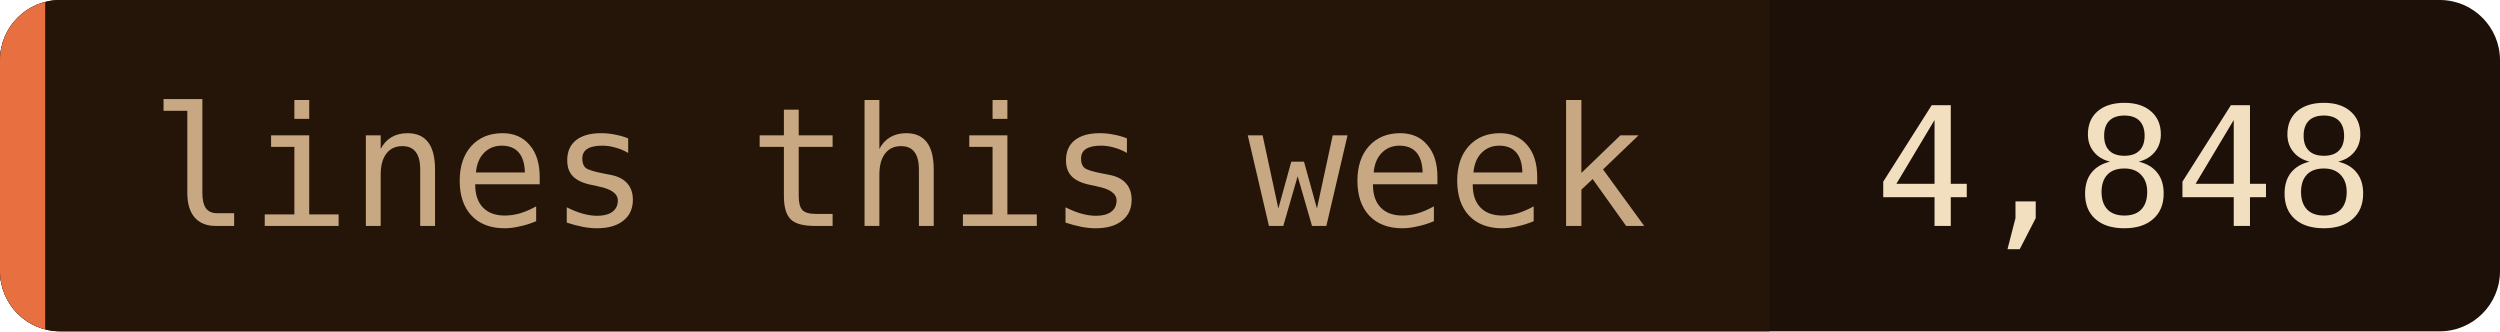
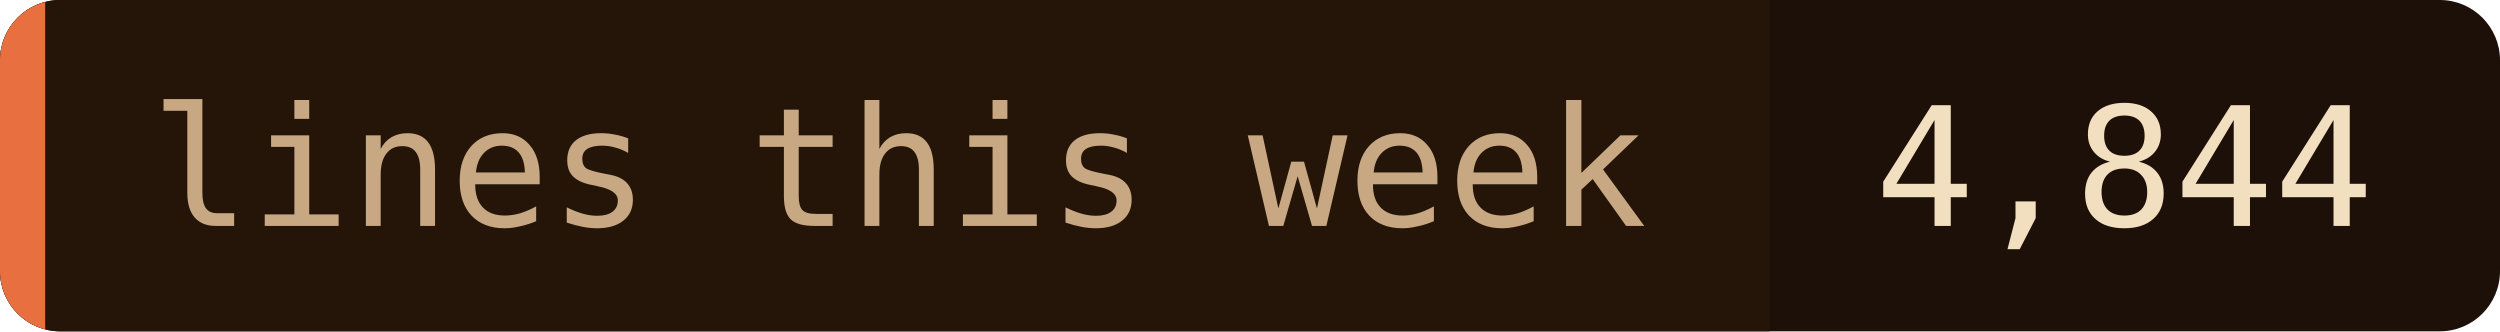
- <svg xmlns="http://www.w3.org/2000/svg" width="166" height="22" role="img" aria-label="lines this week: 4,848">
+ <svg xmlns="http://www.w3.org/2000/svg" width="166" height="22" role="img" aria-label="lines this week: 4,844">
  <clipPath id="c">
    <rect width="166" height="22" rx="4" />
  </clipPath>
  <g clip-path="url(#c)">
    <rect width="166" height="22" fill="#1c1008" />
    <rect width="117.5" height="22" fill="#241508" />
    <rect width="3" height="22" fill="#e87040" />
  </g>
  <g font-family="'JetBrains Mono', 'Fira Code', ui-monospace, SFMono-Regular, Menlo, monospace" font-size="11">
    <text x="10" y="15" fill="#c8a882">lines this week</text>
-     <text x="124.5" y="15" fill="#f2dfc0">4,848</text>
+     <text x="124.5" y="15" fill="#f2dfc0">4,844</text>
  </g>
</svg>
